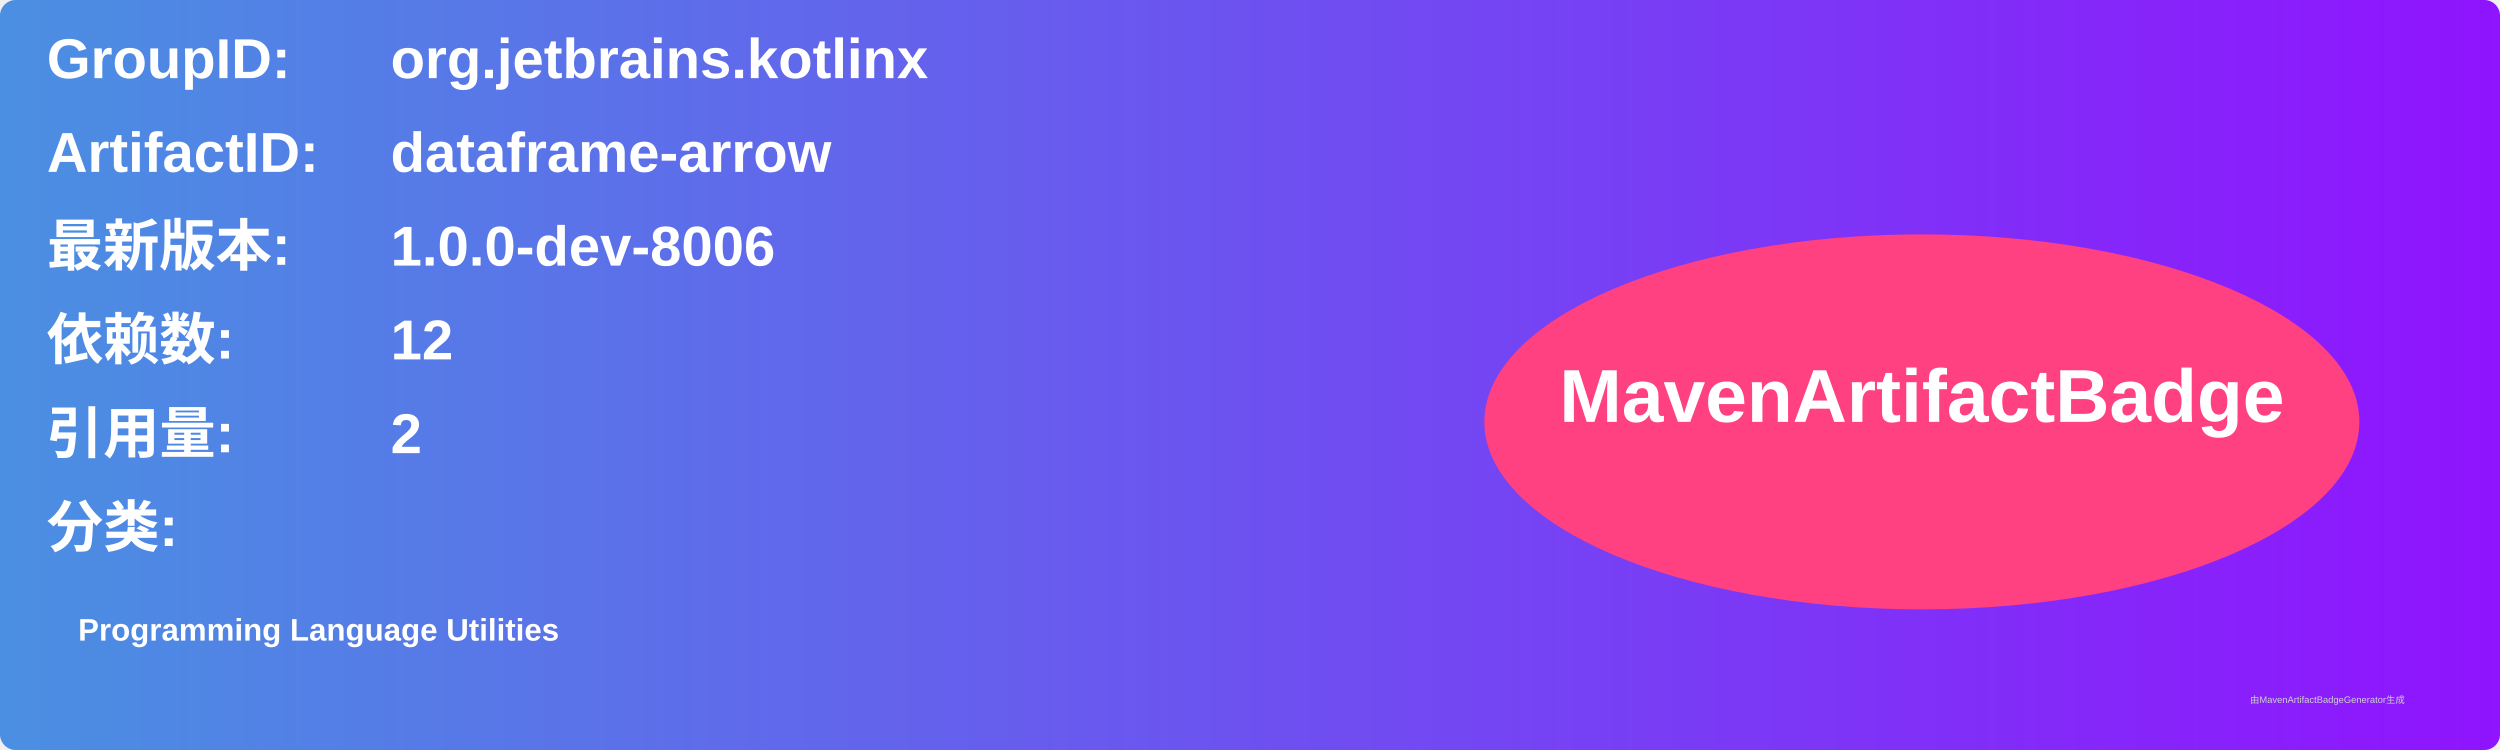
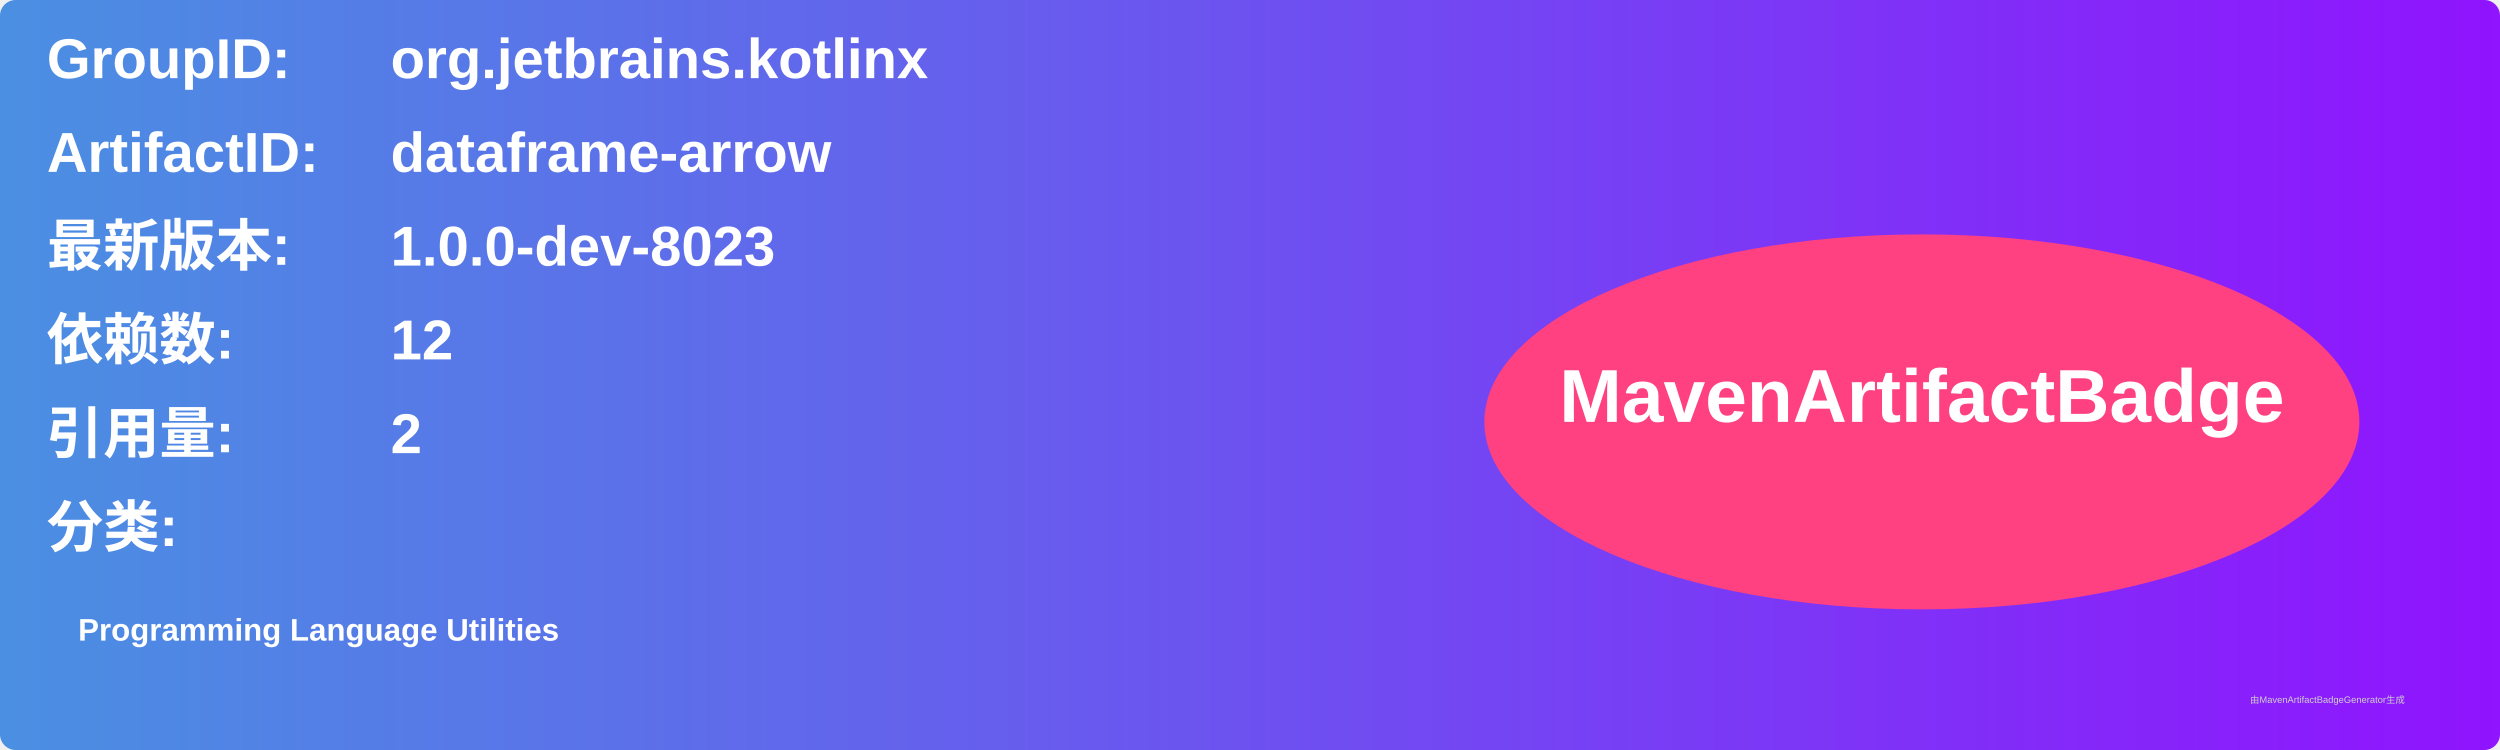
<svg xmlns="http://www.w3.org/2000/svg" width="800" height="240" viewBox="0 0 800 240">
  <linearGradient id="grad" x1="0%" y1="0%" x2="100%" y2="0%">
    <stop offset="0%" stop-color="#4a90e2" />
    <stop offset="100%" stop-color="#9013fe" />
  </linearGradient>
  <rect width="100%" height="100%" rx="5" ry="5" fill="url(#grad)" />
  <g transform="translate(15, 15)">
    <text x="0" y="10" font-family="Arial" font-size="18" fill="white" font-weight="bold" width="260">GroupID:</text>
    <text x="110" y="10" font-family="Arial" font-size="18" fill="white" font-weight="bold" width="460">org.jetbrains.kotlinx</text>
    <text x="0" y="40" font-family="Arial" font-size="18" fill="white" font-weight="bold" width="260">ArtifactID:</text>
    <text x="110" y="40" font-family="Arial" font-size="18" fill="white" font-weight="bold" width="460">dataframe-arrow</text>
    <text x="0" y="70" font-family="Arial" font-size="18" fill="white" font-weight="bold">最新版本:</text>
    <text x="110" y="70" font-family="Arial" font-size="18" fill="white" font-weight="bold">
-       <tspan font-weight="bold">1.0.0-dev-8006</tspan>
+       <tspan font-weight="bold">1.0.0-dev-8023</tspan>
    </text>
    <text x="0" y="100" font-family="Arial" font-size="18" fill="white" font-weight="bold">依赖数: </text>
    <text x="110" y="100" font-family="Arial" font-size="18" fill="white">
      <tspan font-weight="bold">12</tspan>
    </text>
    <text x="0" y="130" font-family="Arial" font-size="18" fill="white" font-weight="bold">引用量: </text>
    <text x="110" y="130" font-family="Arial" font-size="18" fill="white">
      <tspan font-weight="bold">2</tspan>
    </text>
    <text x="0" y="160" font-family="Arial" font-size="18" fill="white" font-weight="bold">分类:</text>
    <text x="10" y="190" font-family="Arial" font-size="10" fill="white">
      <tspan font-weight="bold">Programming Language Utilities</tspan>
    </text>
    <ellipse cx="600" cy="120" rx="140" ry="60" fill="#ff4081" />
    <text x="600" y="120" text-anchor="middle" font-family="Arial" font-size="24" fill="white" font-weight="bold">MavenArtifactBadge</text>
  </g>
  <text x="720" y="225" font-family="Arial" font-size="3" fill="#d0d0d0">由MavenArtifactBadgeGenerator生成</text>
</svg>
